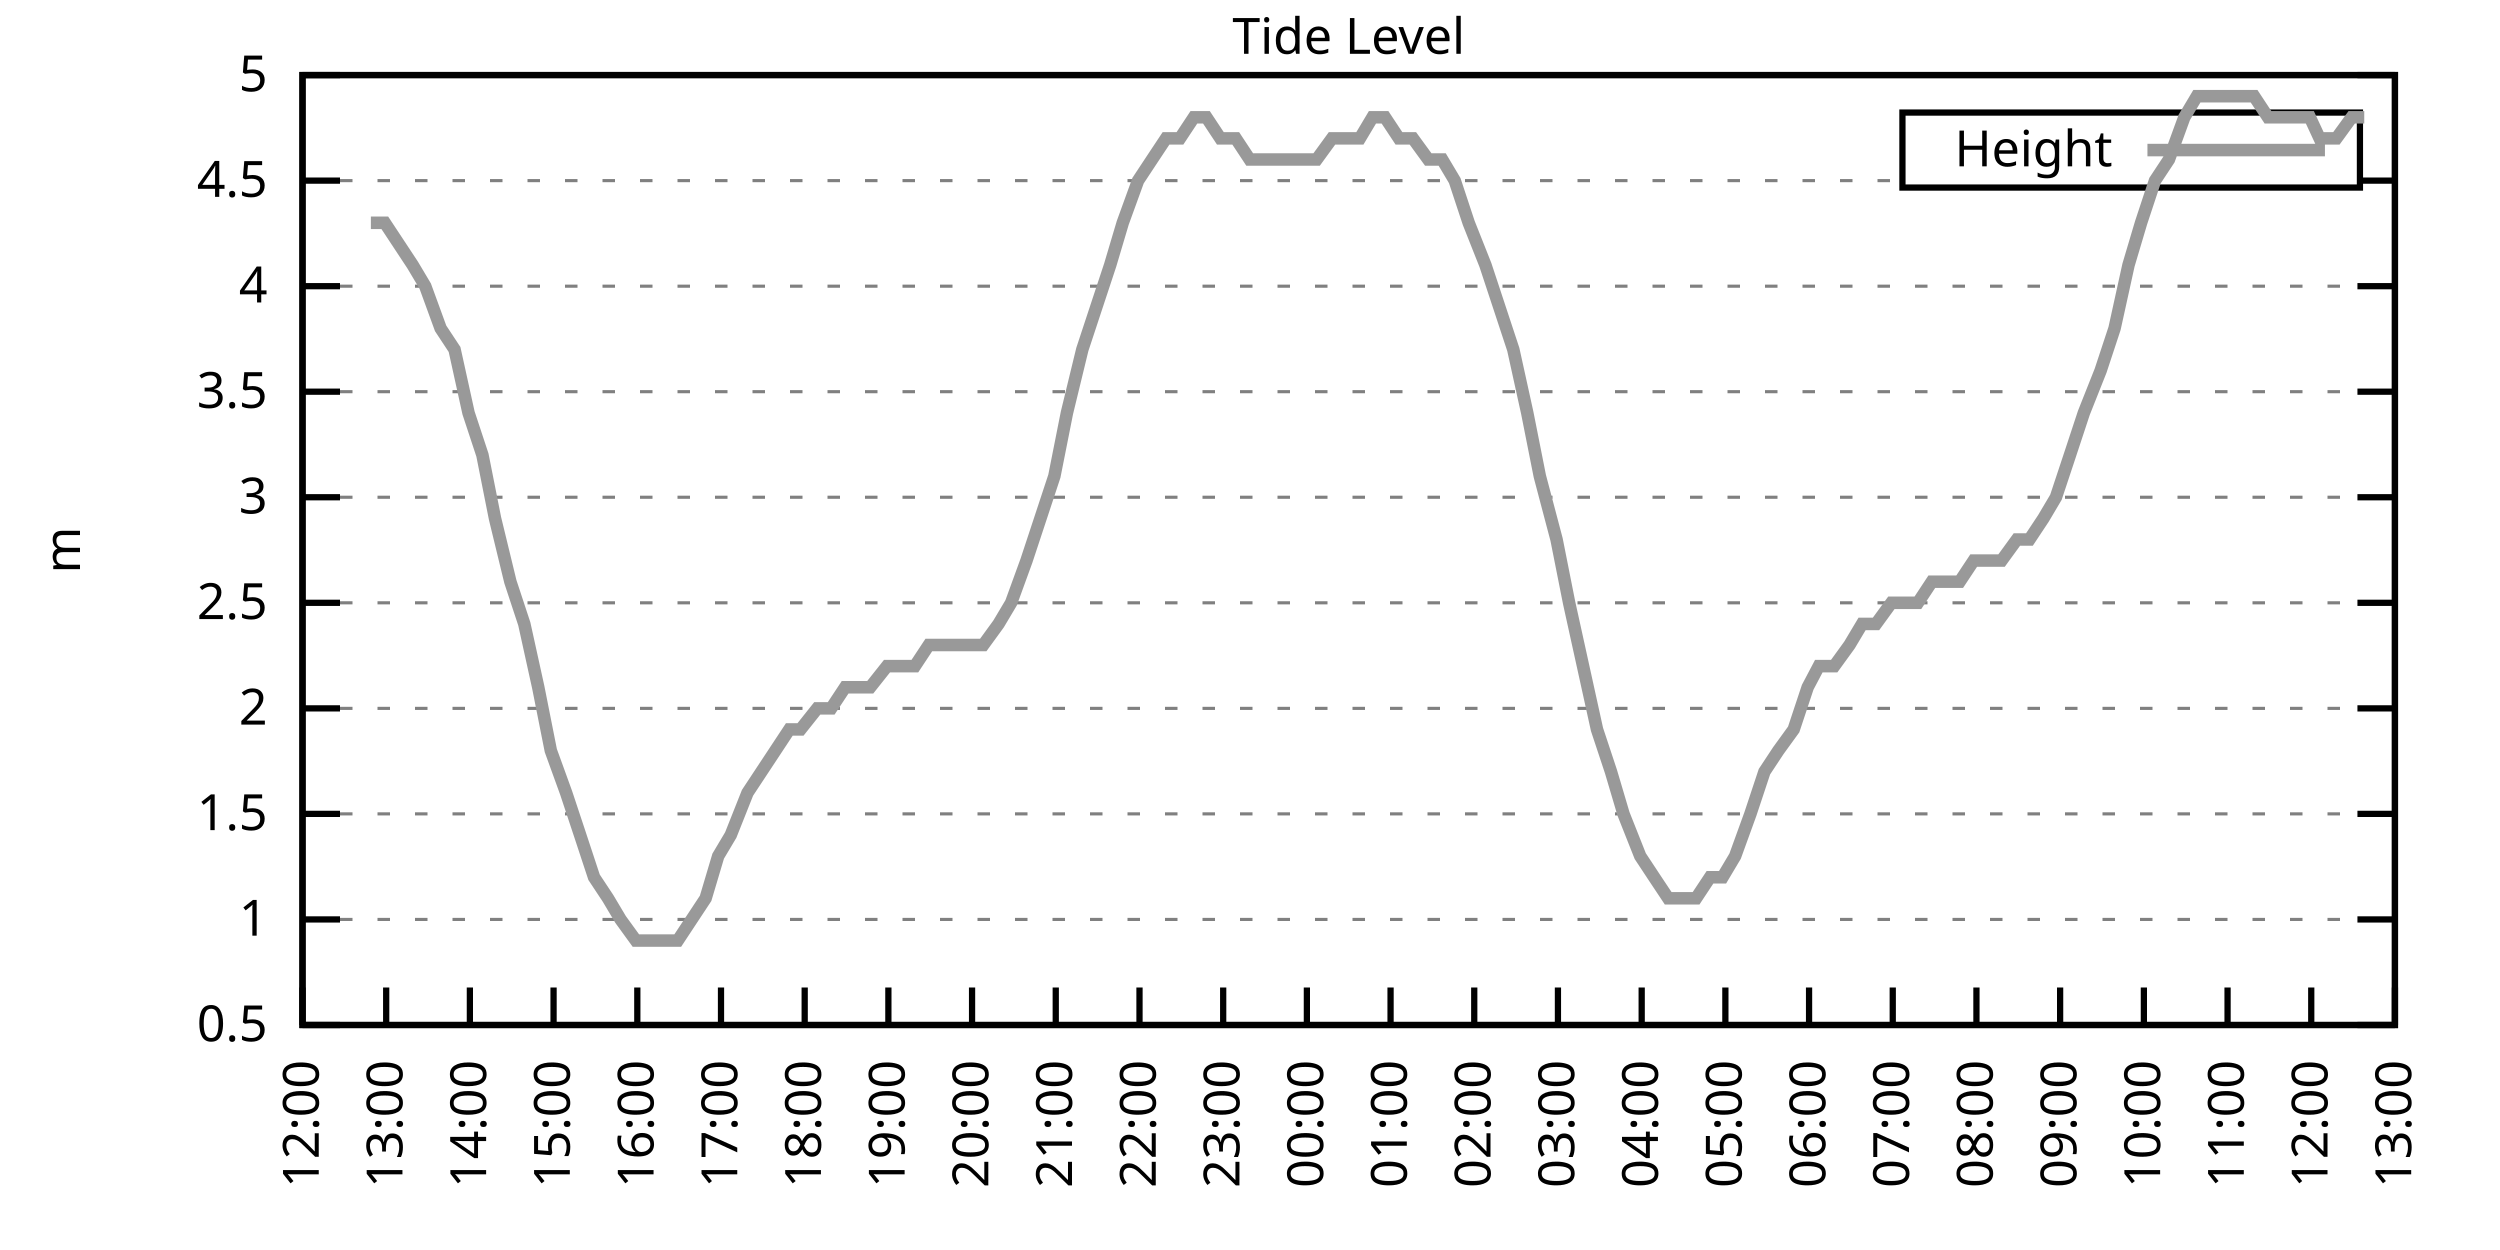
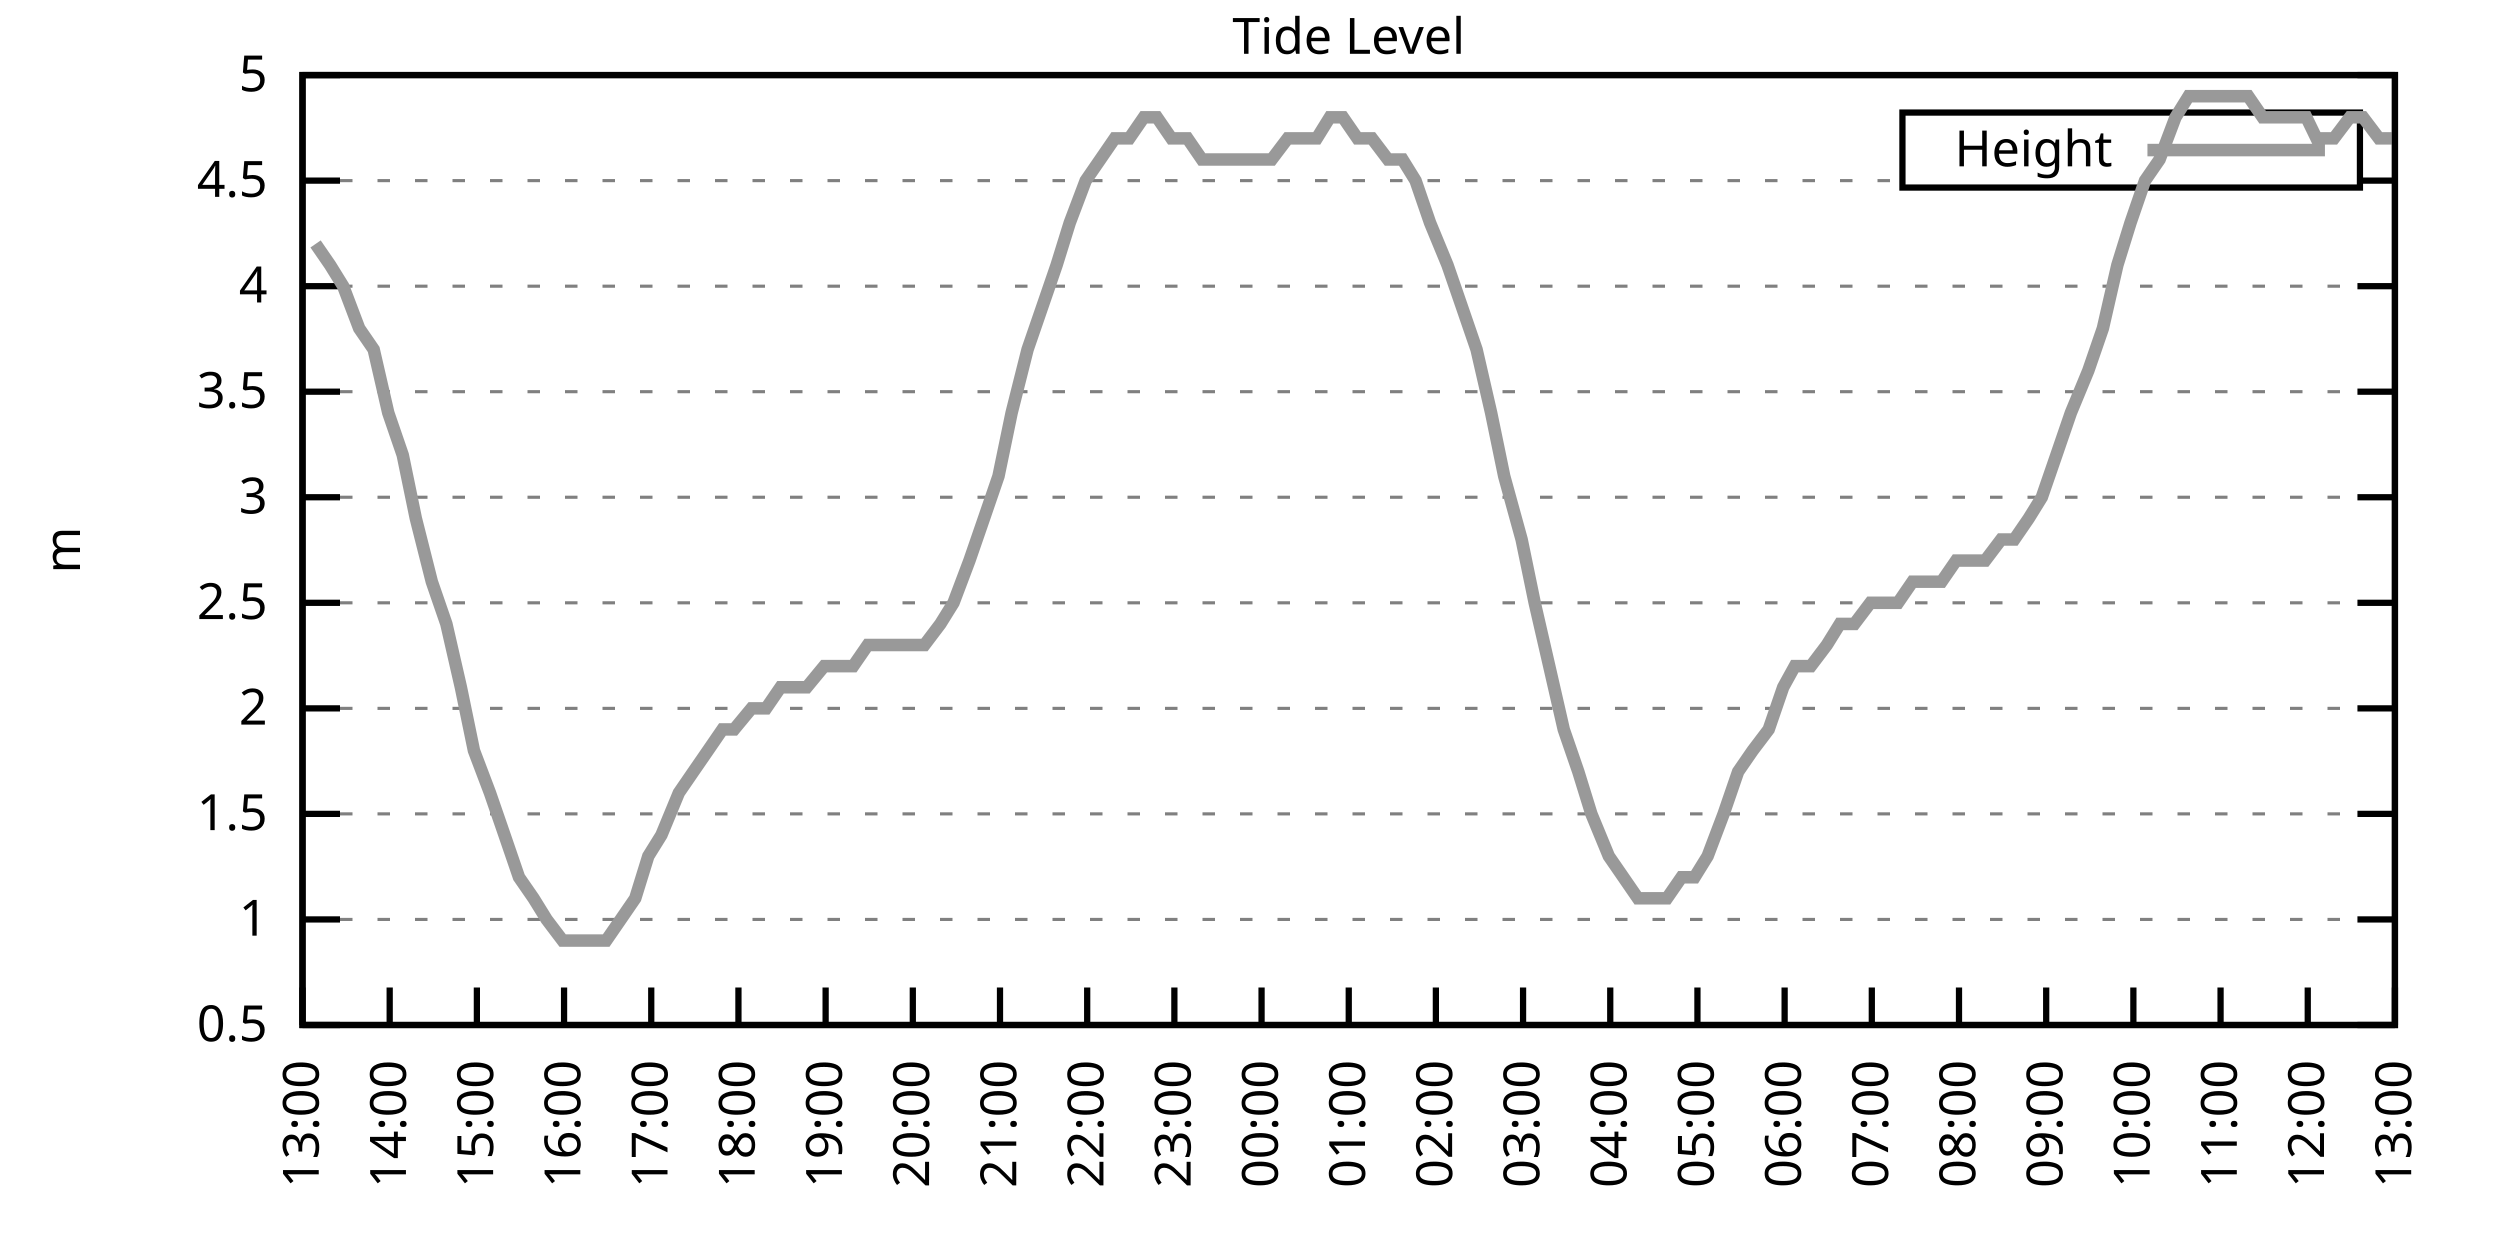
<svg xmlns="http://www.w3.org/2000/svg" xmlns:xlink="http://www.w3.org/1999/xlink" width="400" height="200" viewBox="0 0 400 200">
  <g id="gnuplot_canvas">
    <rect x="0" y="0" width="400" height="200" fill="none" />
    <defs>
      <circle id="gpDot" r="0.5" stroke-width="0.5" stroke="currentColor" />
      <path id="gpPt0" stroke-width="0.333" stroke="currentColor" d="M-1,0 h2 M0,-1 v2" />
      <path id="gpPt1" stroke-width="0.333" stroke="currentColor" d="M-1,-1 L1,1 M1,-1 L-1,1" />
      <path id="gpPt2" stroke-width="0.333" stroke="currentColor" d="M-1,0 L1,0 M0,-1 L0,1 M-1,-1 L1,1 M-1,1 L1,-1" />
      <rect id="gpPt3" stroke-width="0.333" stroke="currentColor" x="-1" y="-1" width="2" height="2" />
      <rect id="gpPt4" stroke-width="0.333" stroke="currentColor" fill="currentColor" x="-1" y="-1" width="2" height="2" />
      <circle id="gpPt5" stroke-width="0.333" stroke="currentColor" cx="0" cy="0" r="1" />
      <use xlink:href="#gpPt5" id="gpPt6" fill="currentColor" stroke="none" />
      <path id="gpPt7" stroke-width="0.333" stroke="currentColor" d="M0,-1.33 L-1.33,0.67 L1.33,0.67 z" />
      <use xlink:href="#gpPt7" id="gpPt8" fill="currentColor" stroke="none" />
      <use xlink:href="#gpPt7" id="gpPt9" stroke="currentColor" transform="rotate(180)" />
      <use xlink:href="#gpPt9" id="gpPt10" fill="currentColor" stroke="none" />
      <use xlink:href="#gpPt3" id="gpPt11" stroke="currentColor" transform="rotate(45)" />
      <use xlink:href="#gpPt11" id="gpPt12" fill="currentColor" stroke="none" />
      <path id="gpPt13" stroke-width="0.333" stroke="currentColor" d="M0,1.330 L1.265,0.411 L0.782,-1.067 L-0.782,-1.076 L-1.265,0.411 z" />
      <use xlink:href="#gpPt13" id="gpPt14" fill="currentColor" stroke="none" />
      <filter id="textbox" filterUnits="objectBoundingBox" x="0" y="0" height="1" width="1">
        <feFlood flood-color="white" flood-opacity="1" result="bgnd" />
        <feComposite in="SourceGraphic" in2="bgnd" operator="atop" />
      </filter>
      <filter id="greybox" filterUnits="objectBoundingBox" x="0" y="0" height="1" width="1">
        <feFlood flood-color="lightgrey" flood-opacity="1" result="grey" />
        <feComposite in="SourceGraphic" in2="grey" operator="atop" />
      </filter>
    </defs>
    <g fill="none" color="white" stroke="currentColor" stroke-width="1.00" stroke-linecap="butt" stroke-linejoin="miter">
</g>
    <g fill="none" color="black" stroke="currentColor" stroke-width="1.00" stroke-linecap="butt" stroke-linejoin="miter">
      <g stroke="none" shape-rendering="crispEdges">
        <polygon fill="rgb(255, 255, 255)" points="48.40,164.00 383.18,164.00 383.18,12.02 48.40,12.02 " />
      </g>
    </g>
    <g fill="none" color="black" stroke="currentColor" stroke-width="1.00" stroke-linecap="butt" stroke-linejoin="miter">
</g>
    <g fill="none" color="black" stroke="black" stroke-width="0.50" stroke-linecap="butt" stroke-linejoin="miter">
</g>
    <g fill="none" color="gray" stroke="currentColor" stroke-width="0.50" stroke-linecap="butt" stroke-linejoin="miter">
      <path stroke="gray" stroke-dasharray="2,4" class="gridline" d="M48.40,164.00 L383.19,164.00  " />
    </g>
    <g fill="none" color="gray" stroke="gray" stroke-width="1.00" stroke-linecap="butt" stroke-linejoin="miter">
</g>
    <g fill="none" color="black" stroke="currentColor" stroke-width="1.00" stroke-linecap="butt" stroke-linejoin="miter">
      <path stroke="black" d="M48.40,164.00 L54.40,164.00 M383.19,164.00 L377.19,164.00  " />
      <g transform="translate(42.80,166.60)" stroke="none" fill="black" font-family="Sans" font-size="8.00" text-anchor="end">
        <text>
          <tspan font-family="Sans"> 0.5</tspan>
        </text>
      </g>
    </g>
    <g fill="none" color="black" stroke="currentColor" stroke-width="1.00" stroke-linecap="butt" stroke-linejoin="miter">
</g>
    <g fill="none" color="black" stroke="black" stroke-width="0.50" stroke-linecap="butt" stroke-linejoin="miter">
</g>
    <g fill="none" color="gray" stroke="currentColor" stroke-width="0.50" stroke-linecap="butt" stroke-linejoin="miter">
      <path stroke="gray" stroke-dasharray="2,4" class="gridline" d="M48.40,147.11 L383.19,147.11  " />
    </g>
    <g fill="none" color="gray" stroke="gray" stroke-width="1.00" stroke-linecap="butt" stroke-linejoin="miter">
</g>
    <g fill="none" color="black" stroke="currentColor" stroke-width="1.00" stroke-linecap="butt" stroke-linejoin="miter">
      <path stroke="black" d="M48.40,147.11 L54.40,147.11 M383.19,147.11 L377.19,147.11  " />
      <g transform="translate(42.80,149.71)" stroke="none" fill="black" font-family="Sans" font-size="8.00" text-anchor="end">
        <text>
          <tspan font-family="Sans"> 1</tspan>
        </text>
      </g>
    </g>
    <g fill="none" color="black" stroke="currentColor" stroke-width="1.00" stroke-linecap="butt" stroke-linejoin="miter">
</g>
    <g fill="none" color="black" stroke="black" stroke-width="0.50" stroke-linecap="butt" stroke-linejoin="miter">
</g>
    <g fill="none" color="gray" stroke="currentColor" stroke-width="0.50" stroke-linecap="butt" stroke-linejoin="miter">
      <path stroke="gray" stroke-dasharray="2,4" class="gridline" d="M48.40,130.22 L383.19,130.22  " />
    </g>
    <g fill="none" color="gray" stroke="gray" stroke-width="1.00" stroke-linecap="butt" stroke-linejoin="miter">
</g>
    <g fill="none" color="black" stroke="currentColor" stroke-width="1.00" stroke-linecap="butt" stroke-linejoin="miter">
      <path stroke="black" d="M48.40,130.22 L54.40,130.22 M383.19,130.22 L377.19,130.22  " />
      <g transform="translate(42.80,132.82)" stroke="none" fill="black" font-family="Sans" font-size="8.00" text-anchor="end">
        <text>
          <tspan font-family="Sans"> 1.5</tspan>
        </text>
      </g>
    </g>
    <g fill="none" color="black" stroke="currentColor" stroke-width="1.00" stroke-linecap="butt" stroke-linejoin="miter">
</g>
    <g fill="none" color="black" stroke="black" stroke-width="0.50" stroke-linecap="butt" stroke-linejoin="miter">
</g>
    <g fill="none" color="gray" stroke="currentColor" stroke-width="0.50" stroke-linecap="butt" stroke-linejoin="miter">
      <path stroke="gray" stroke-dasharray="2,4" class="gridline" d="M48.40,113.34 L383.19,113.34  " />
    </g>
    <g fill="none" color="gray" stroke="gray" stroke-width="1.00" stroke-linecap="butt" stroke-linejoin="miter">
</g>
    <g fill="none" color="black" stroke="currentColor" stroke-width="1.00" stroke-linecap="butt" stroke-linejoin="miter">
      <path stroke="black" d="M48.40,113.34 L54.40,113.34 M383.19,113.34 L377.19,113.34  " />
      <g transform="translate(42.80,115.94)" stroke="none" fill="black" font-family="Sans" font-size="8.00" text-anchor="end">
        <text>
          <tspan font-family="Sans"> 2</tspan>
        </text>
      </g>
    </g>
    <g fill="none" color="black" stroke="currentColor" stroke-width="1.00" stroke-linecap="butt" stroke-linejoin="miter">
</g>
    <g fill="none" color="black" stroke="black" stroke-width="0.50" stroke-linecap="butt" stroke-linejoin="miter">
</g>
    <g fill="none" color="gray" stroke="currentColor" stroke-width="0.50" stroke-linecap="butt" stroke-linejoin="miter">
      <path stroke="gray" stroke-dasharray="2,4" class="gridline" d="M48.40,96.45 L383.19,96.45  " />
    </g>
    <g fill="none" color="gray" stroke="gray" stroke-width="1.00" stroke-linecap="butt" stroke-linejoin="miter">
</g>
    <g fill="none" color="black" stroke="currentColor" stroke-width="1.00" stroke-linecap="butt" stroke-linejoin="miter">
      <path stroke="black" d="M48.40,96.45 L54.40,96.45 M383.19,96.45 L377.19,96.45  " />
      <g transform="translate(42.80,99.05)" stroke="none" fill="black" font-family="Sans" font-size="8.00" text-anchor="end">
        <text>
          <tspan font-family="Sans"> 2.5</tspan>
        </text>
      </g>
    </g>
    <g fill="none" color="black" stroke="currentColor" stroke-width="1.00" stroke-linecap="butt" stroke-linejoin="miter">
</g>
    <g fill="none" color="black" stroke="black" stroke-width="0.50" stroke-linecap="butt" stroke-linejoin="miter">
</g>
    <g fill="none" color="gray" stroke="currentColor" stroke-width="0.50" stroke-linecap="butt" stroke-linejoin="miter">
      <path stroke="gray" stroke-dasharray="2,4" class="gridline" d="M48.40,79.56 L383.19,79.56  " />
    </g>
    <g fill="none" color="gray" stroke="gray" stroke-width="1.00" stroke-linecap="butt" stroke-linejoin="miter">
</g>
    <g fill="none" color="black" stroke="currentColor" stroke-width="1.00" stroke-linecap="butt" stroke-linejoin="miter">
      <path stroke="black" d="M48.40,79.56 L54.40,79.56 M383.19,79.56 L377.19,79.56  " />
      <g transform="translate(42.80,82.16)" stroke="none" fill="black" font-family="Sans" font-size="8.00" text-anchor="end">
        <text>
          <tspan font-family="Sans"> 3</tspan>
        </text>
      </g>
    </g>
    <g fill="none" color="black" stroke="currentColor" stroke-width="1.00" stroke-linecap="butt" stroke-linejoin="miter">
</g>
    <g fill="none" color="black" stroke="black" stroke-width="0.50" stroke-linecap="butt" stroke-linejoin="miter">
</g>
    <g fill="none" color="gray" stroke="currentColor" stroke-width="0.50" stroke-linecap="butt" stroke-linejoin="miter">
      <path stroke="gray" stroke-dasharray="2,4" class="gridline" d="M48.40,62.67 L383.19,62.67  " />
    </g>
    <g fill="none" color="gray" stroke="gray" stroke-width="1.00" stroke-linecap="butt" stroke-linejoin="miter">
</g>
    <g fill="none" color="black" stroke="currentColor" stroke-width="1.00" stroke-linecap="butt" stroke-linejoin="miter">
      <path stroke="black" d="M48.40,62.67 L54.40,62.67 M383.19,62.67 L377.19,62.67  " />
      <g transform="translate(42.80,65.27)" stroke="none" fill="black" font-family="Sans" font-size="8.00" text-anchor="end">
        <text>
          <tspan font-family="Sans"> 3.5</tspan>
        </text>
      </g>
    </g>
    <g fill="none" color="black" stroke="currentColor" stroke-width="1.00" stroke-linecap="butt" stroke-linejoin="miter">
</g>
    <g fill="none" color="black" stroke="black" stroke-width="0.50" stroke-linecap="butt" stroke-linejoin="miter">
</g>
    <g fill="none" color="gray" stroke="currentColor" stroke-width="0.50" stroke-linecap="butt" stroke-linejoin="miter">
      <path stroke="gray" stroke-dasharray="2,4" class="gridline" d="M48.40,45.79 L383.19,45.79  " />
    </g>
    <g fill="none" color="gray" stroke="gray" stroke-width="1.00" stroke-linecap="butt" stroke-linejoin="miter">
</g>
    <g fill="none" color="black" stroke="currentColor" stroke-width="1.00" stroke-linecap="butt" stroke-linejoin="miter">
      <path stroke="black" d="M48.40,45.79 L54.40,45.79 M383.19,45.79 L377.19,45.79  " />
      <g transform="translate(42.80,48.39)" stroke="none" fill="black" font-family="Sans" font-size="8.00" text-anchor="end">
        <text>
          <tspan font-family="Sans"> 4</tspan>
        </text>
      </g>
    </g>
    <g fill="none" color="black" stroke="currentColor" stroke-width="1.00" stroke-linecap="butt" stroke-linejoin="miter">
</g>
    <g fill="none" color="black" stroke="black" stroke-width="0.50" stroke-linecap="butt" stroke-linejoin="miter">
</g>
    <g fill="none" color="gray" stroke="currentColor" stroke-width="0.50" stroke-linecap="butt" stroke-linejoin="miter">
      <path stroke="gray" stroke-dasharray="2,4" class="gridline" d="M48.40,28.90 L304.39,28.90 M377.59,28.90 L383.19,28.90  " />
    </g>
    <g fill="none" color="gray" stroke="gray" stroke-width="1.00" stroke-linecap="butt" stroke-linejoin="miter">
</g>
    <g fill="none" color="black" stroke="currentColor" stroke-width="1.00" stroke-linecap="butt" stroke-linejoin="miter">
      <path stroke="black" d="M48.40,28.90 L54.40,28.90 M383.19,28.90 L377.19,28.90  " />
      <g transform="translate(42.80,31.50)" stroke="none" fill="black" font-family="Sans" font-size="8.00" text-anchor="end">
        <text>
          <tspan font-family="Sans"> 4.5</tspan>
        </text>
      </g>
    </g>
    <g fill="none" color="black" stroke="currentColor" stroke-width="1.00" stroke-linecap="butt" stroke-linejoin="miter">
</g>
    <g fill="none" color="black" stroke="black" stroke-width="0.50" stroke-linecap="butt" stroke-linejoin="miter">
</g>
    <g fill="none" color="gray" stroke="currentColor" stroke-width="0.50" stroke-linecap="butt" stroke-linejoin="miter">
      <path stroke="gray" stroke-dasharray="2,4" class="gridline" d="M48.40,12.01 L383.19,12.01  " />
    </g>
    <g fill="none" color="gray" stroke="gray" stroke-width="1.00" stroke-linecap="butt" stroke-linejoin="miter">
</g>
    <g fill="none" color="black" stroke="currentColor" stroke-width="1.00" stroke-linecap="butt" stroke-linejoin="miter">
      <path stroke="black" d="M48.40,12.01 L54.40,12.01 M383.19,12.01 L377.19,12.01  " />
      <g transform="translate(42.80,14.61)" stroke="none" fill="black" font-family="Sans" font-size="8.00" text-anchor="end">
        <text>
          <tspan font-family="Sans"> 5</tspan>
        </text>
      </g>
    </g>
    <g fill="none" color="black" stroke="currentColor" stroke-width="1.00" stroke-linecap="butt" stroke-linejoin="miter">
      <path stroke="black" d="M48.40,164.00 L48.40,158.00  " />
      <g transform="translate(51.00,169.60) rotate(270.00)" stroke="none" fill="black" font-family="Sans" font-size="8.00" text-anchor="end">
        <text>
-           <tspan font-family="Sans">12:00</tspan>
-         </text>
-       </g>
-     </g>
-     <g fill="none" color="black" stroke="currentColor" stroke-width="1.00" stroke-linecap="butt" stroke-linejoin="miter">
-       <path stroke="black" d="M61.79,164.00 L61.79,158.00  " />
-       <g transform="translate(64.39,169.60) rotate(270.00)" stroke="none" fill="black" font-family="Sans" font-size="8.00" text-anchor="end">
-         <text>
          <tspan font-family="Sans">13:00</tspan>
        </text>
      </g>
    </g>
    <g fill="none" color="black" stroke="currentColor" stroke-width="1.00" stroke-linecap="butt" stroke-linejoin="miter">
-       <path stroke="black" d="M75.18,164.00 L75.18,158.00  " />
-       <g transform="translate(77.78,169.60) rotate(270.00)" stroke="none" fill="black" font-family="Sans" font-size="8.00" text-anchor="end">
+       <path stroke="black" d="M62.35,164.00 L62.35,158.00  " />
+       <g transform="translate(64.95,169.60) rotate(270.00)" stroke="none" fill="black" font-family="Sans" font-size="8.00" text-anchor="end">
        <text>
          <tspan font-family="Sans">14:00</tspan>
        </text>
      </g>
    </g>
    <g fill="none" color="black" stroke="currentColor" stroke-width="1.00" stroke-linecap="butt" stroke-linejoin="miter">
-       <path stroke="black" d="M88.57,164.00 L88.57,158.00  " />
-       <g transform="translate(91.17,169.60) rotate(270.00)" stroke="none" fill="black" font-family="Sans" font-size="8.00" text-anchor="end">
+       <path stroke="black" d="M76.30,164.00 L76.30,158.00  " />
+       <g transform="translate(78.90,169.60) rotate(270.00)" stroke="none" fill="black" font-family="Sans" font-size="8.00" text-anchor="end">
        <text>
          <tspan font-family="Sans">15:00</tspan>
        </text>
      </g>
    </g>
    <g fill="none" color="black" stroke="currentColor" stroke-width="1.00" stroke-linecap="butt" stroke-linejoin="miter">
-       <path stroke="black" d="M101.97,164.00 L101.97,158.00  " />
-       <g transform="translate(104.57,169.60) rotate(270.00)" stroke="none" fill="black" font-family="Sans" font-size="8.00" text-anchor="end">
+       <path stroke="black" d="M90.25,164.00 L90.25,158.00  " />
+       <g transform="translate(92.85,169.60) rotate(270.00)" stroke="none" fill="black" font-family="Sans" font-size="8.00" text-anchor="end">
        <text>
          <tspan font-family="Sans">16:00</tspan>
        </text>
      </g>
    </g>
    <g fill="none" color="black" stroke="currentColor" stroke-width="1.00" stroke-linecap="butt" stroke-linejoin="miter">
-       <path stroke="black" d="M115.36,164.00 L115.36,158.00  " />
-       <g transform="translate(117.96,169.60) rotate(270.00)" stroke="none" fill="black" font-family="Sans" font-size="8.00" text-anchor="end">
+       <path stroke="black" d="M104.20,164.00 L104.20,158.00  " />
+       <g transform="translate(106.80,169.60) rotate(270.00)" stroke="none" fill="black" font-family="Sans" font-size="8.00" text-anchor="end">
        <text>
          <tspan font-family="Sans">17:00</tspan>
        </text>
      </g>
    </g>
    <g fill="none" color="black" stroke="currentColor" stroke-width="1.00" stroke-linecap="butt" stroke-linejoin="miter">
-       <path stroke="black" d="M128.75,164.00 L128.75,158.00  " />
-       <g transform="translate(131.35,169.60) rotate(270.00)" stroke="none" fill="black" font-family="Sans" font-size="8.00" text-anchor="end">
+       <path stroke="black" d="M118.15,164.00 L118.15,158.00  " />
+       <g transform="translate(120.75,169.60) rotate(270.00)" stroke="none" fill="black" font-family="Sans" font-size="8.00" text-anchor="end">
        <text>
          <tspan font-family="Sans">18:00</tspan>
        </text>
      </g>
    </g>
    <g fill="none" color="black" stroke="currentColor" stroke-width="1.00" stroke-linecap="butt" stroke-linejoin="miter">
-       <path stroke="black" d="M142.14,164.00 L142.14,158.00  " />
-       <g transform="translate(144.74,169.60) rotate(270.00)" stroke="none" fill="black" font-family="Sans" font-size="8.00" text-anchor="end">
+       <path stroke="black" d="M132.10,164.00 L132.10,158.00  " />
+       <g transform="translate(134.70,169.60) rotate(270.00)" stroke="none" fill="black" font-family="Sans" font-size="8.00" text-anchor="end">
        <text>
          <tspan font-family="Sans">19:00</tspan>
        </text>
      </g>
    </g>
    <g fill="none" color="black" stroke="currentColor" stroke-width="1.00" stroke-linecap="butt" stroke-linejoin="miter">
-       <path stroke="black" d="M155.53,164.00 L155.53,158.00  " />
-       <g transform="translate(158.13,169.60) rotate(270.00)" stroke="none" fill="black" font-family="Sans" font-size="8.00" text-anchor="end">
+       <path stroke="black" d="M146.05,164.00 L146.05,158.00  " />
+       <g transform="translate(148.65,169.60) rotate(270.00)" stroke="none" fill="black" font-family="Sans" font-size="8.00" text-anchor="end">
        <text>
          <tspan font-family="Sans">20:00</tspan>
        </text>
      </g>
    </g>
    <g fill="none" color="black" stroke="currentColor" stroke-width="1.00" stroke-linecap="butt" stroke-linejoin="miter">
-       <path stroke="black" d="M168.92,164.00 L168.92,158.00  " />
-       <g transform="translate(171.52,169.60) rotate(270.00)" stroke="none" fill="black" font-family="Sans" font-size="8.00" text-anchor="end">
+       <path stroke="black" d="M160.00,164.00 L160.00,158.00  " />
+       <g transform="translate(162.60,169.60) rotate(270.00)" stroke="none" fill="black" font-family="Sans" font-size="8.00" text-anchor="end">
        <text>
          <tspan font-family="Sans">21:00</tspan>
        </text>
      </g>
    </g>
    <g fill="none" color="black" stroke="currentColor" stroke-width="1.00" stroke-linecap="butt" stroke-linejoin="miter">
-       <path stroke="black" d="M182.32,164.00 L182.32,158.00  " />
-       <g transform="translate(184.92,169.60) rotate(270.00)" stroke="none" fill="black" font-family="Sans" font-size="8.00" text-anchor="end">
+       <path stroke="black" d="M173.95,164.00 L173.95,158.00  " />
+       <g transform="translate(176.55,169.60) rotate(270.00)" stroke="none" fill="black" font-family="Sans" font-size="8.00" text-anchor="end">
        <text>
          <tspan font-family="Sans">22:00</tspan>
        </text>
      </g>
    </g>
    <g fill="none" color="black" stroke="currentColor" stroke-width="1.00" stroke-linecap="butt" stroke-linejoin="miter">
-       <path stroke="black" d="M195.71,164.00 L195.71,158.00  " />
-       <g transform="translate(198.31,169.60) rotate(270.00)" stroke="none" fill="black" font-family="Sans" font-size="8.00" text-anchor="end">
+       <path stroke="black" d="M187.90,164.00 L187.90,158.00  " />
+       <g transform="translate(190.50,169.60) rotate(270.00)" stroke="none" fill="black" font-family="Sans" font-size="8.00" text-anchor="end">
        <text>
          <tspan font-family="Sans">23:00</tspan>
        </text>
      </g>
    </g>
    <g fill="none" color="black" stroke="currentColor" stroke-width="1.00" stroke-linecap="butt" stroke-linejoin="miter">
-       <path stroke="black" d="M209.10,164.00 L209.10,158.00  " />
-       <g transform="translate(211.70,169.60) rotate(270.00)" stroke="none" fill="black" font-family="Sans" font-size="8.00" text-anchor="end">
+       <path stroke="black" d="M201.85,164.00 L201.85,158.00  " />
+       <g transform="translate(204.45,169.60) rotate(270.00)" stroke="none" fill="black" font-family="Sans" font-size="8.00" text-anchor="end">
        <text>
          <tspan font-family="Sans">00:00</tspan>
        </text>
      </g>
    </g>
    <g fill="none" color="black" stroke="currentColor" stroke-width="1.00" stroke-linecap="butt" stroke-linejoin="miter">
-       <path stroke="black" d="M222.49,164.00 L222.49,158.00  " />
-       <g transform="translate(225.09,169.60) rotate(270.00)" stroke="none" fill="black" font-family="Sans" font-size="8.00" text-anchor="end">
+       <path stroke="black" d="M215.80,164.00 L215.80,158.00  " />
+       <g transform="translate(218.40,169.60) rotate(270.00)" stroke="none" fill="black" font-family="Sans" font-size="8.00" text-anchor="end">
        <text>
          <tspan font-family="Sans">01:00</tspan>
        </text>
      </g>
    </g>
    <g fill="none" color="black" stroke="currentColor" stroke-width="1.00" stroke-linecap="butt" stroke-linejoin="miter">
-       <path stroke="black" d="M235.88,164.00 L235.88,158.00  " />
-       <g transform="translate(238.48,169.60) rotate(270.00)" stroke="none" fill="black" font-family="Sans" font-size="8.00" text-anchor="end">
+       <path stroke="black" d="M229.74,164.00 L229.74,158.00  " />
+       <g transform="translate(232.34,169.60) rotate(270.00)" stroke="none" fill="black" font-family="Sans" font-size="8.00" text-anchor="end">
        <text>
          <tspan font-family="Sans">02:00</tspan>
        </text>
      </g>
    </g>
    <g fill="none" color="black" stroke="currentColor" stroke-width="1.00" stroke-linecap="butt" stroke-linejoin="miter">
-       <path stroke="black" d="M249.27,164.00 L249.27,158.00  " />
-       <g transform="translate(251.87,169.60) rotate(270.00)" stroke="none" fill="black" font-family="Sans" font-size="8.00" text-anchor="end">
+       <path stroke="black" d="M243.69,164.00 L243.69,158.00  " />
+       <g transform="translate(246.29,169.60) rotate(270.00)" stroke="none" fill="black" font-family="Sans" font-size="8.00" text-anchor="end">
        <text>
          <tspan font-family="Sans">03:00</tspan>
        </text>
      </g>
    </g>
    <g fill="none" color="black" stroke="currentColor" stroke-width="1.00" stroke-linecap="butt" stroke-linejoin="miter">
-       <path stroke="black" d="M262.67,164.00 L262.67,158.00  " />
-       <g transform="translate(265.27,169.60) rotate(270.00)" stroke="none" fill="black" font-family="Sans" font-size="8.00" text-anchor="end">
+       <path stroke="black" d="M257.64,164.00 L257.64,158.00  " />
+       <g transform="translate(260.24,169.60) rotate(270.00)" stroke="none" fill="black" font-family="Sans" font-size="8.00" text-anchor="end">
        <text>
          <tspan font-family="Sans">04:00</tspan>
        </text>
      </g>
    </g>
    <g fill="none" color="black" stroke="currentColor" stroke-width="1.00" stroke-linecap="butt" stroke-linejoin="miter">
-       <path stroke="black" d="M276.06,164.00 L276.06,158.00  " />
-       <g transform="translate(278.66,169.60) rotate(270.00)" stroke="none" fill="black" font-family="Sans" font-size="8.00" text-anchor="end">
+       <path stroke="black" d="M271.59,164.00 L271.59,158.00  " />
+       <g transform="translate(274.19,169.60) rotate(270.00)" stroke="none" fill="black" font-family="Sans" font-size="8.00" text-anchor="end">
        <text>
          <tspan font-family="Sans">05:00</tspan>
        </text>
      </g>
    </g>
    <g fill="none" color="black" stroke="currentColor" stroke-width="1.00" stroke-linecap="butt" stroke-linejoin="miter">
-       <path stroke="black" d="M289.45,164.00 L289.45,158.00  " />
-       <g transform="translate(292.05,169.60) rotate(270.00)" stroke="none" fill="black" font-family="Sans" font-size="8.00" text-anchor="end">
+       <path stroke="black" d="M285.54,164.00 L285.54,158.00  " />
+       <g transform="translate(288.14,169.60) rotate(270.00)" stroke="none" fill="black" font-family="Sans" font-size="8.00" text-anchor="end">
        <text>
          <tspan font-family="Sans">06:00</tspan>
        </text>
      </g>
    </g>
    <g fill="none" color="black" stroke="currentColor" stroke-width="1.00" stroke-linecap="butt" stroke-linejoin="miter">
-       <path stroke="black" d="M302.84,164.00 L302.84,158.00  " />
-       <g transform="translate(305.44,169.60) rotate(270.00)" stroke="none" fill="black" font-family="Sans" font-size="8.00" text-anchor="end">
+       <path stroke="black" d="M299.49,164.00 L299.49,158.00  " />
+       <g transform="translate(302.09,169.60) rotate(270.00)" stroke="none" fill="black" font-family="Sans" font-size="8.00" text-anchor="end">
        <text>
          <tspan font-family="Sans">07:00</tspan>
        </text>
      </g>
    </g>
    <g fill="none" color="black" stroke="currentColor" stroke-width="1.00" stroke-linecap="butt" stroke-linejoin="miter">
-       <path stroke="black" d="M316.23,164.00 L316.23,158.00  " />
-       <g transform="translate(318.83,169.60) rotate(270.00)" stroke="none" fill="black" font-family="Sans" font-size="8.00" text-anchor="end">
+       <path stroke="black" d="M313.44,164.00 L313.44,158.00  " />
+       <g transform="translate(316.04,169.60) rotate(270.00)" stroke="none" fill="black" font-family="Sans" font-size="8.00" text-anchor="end">
        <text>
          <tspan font-family="Sans">08:00</tspan>
        </text>
      </g>
    </g>
    <g fill="none" color="black" stroke="currentColor" stroke-width="1.00" stroke-linecap="butt" stroke-linejoin="miter">
-       <path stroke="black" d="M329.62,164.00 L329.62,158.00  " />
-       <g transform="translate(332.22,169.60) rotate(270.00)" stroke="none" fill="black" font-family="Sans" font-size="8.00" text-anchor="end">
+       <path stroke="black" d="M327.39,164.00 L327.39,158.00  " />
+       <g transform="translate(329.99,169.60) rotate(270.00)" stroke="none" fill="black" font-family="Sans" font-size="8.00" text-anchor="end">
        <text>
          <tspan font-family="Sans">09:00</tspan>
        </text>
      </g>
    </g>
    <g fill="none" color="black" stroke="currentColor" stroke-width="1.00" stroke-linecap="butt" stroke-linejoin="miter">
-       <path stroke="black" d="M343.02,164.00 L343.02,158.00  " />
-       <g transform="translate(345.62,169.60) rotate(270.00)" stroke="none" fill="black" font-family="Sans" font-size="8.00" text-anchor="end">
+       <path stroke="black" d="M341.34,164.00 L341.34,158.00  " />
+       <g transform="translate(343.94,169.60) rotate(270.00)" stroke="none" fill="black" font-family="Sans" font-size="8.00" text-anchor="end">
        <text>
          <tspan font-family="Sans">10:00</tspan>
        </text>
      </g>
    </g>
    <g fill="none" color="black" stroke="currentColor" stroke-width="1.00" stroke-linecap="butt" stroke-linejoin="miter">
-       <path stroke="black" d="M356.41,164.00 L356.41,158.00  " />
-       <g transform="translate(359.01,169.60) rotate(270.00)" stroke="none" fill="black" font-family="Sans" font-size="8.00" text-anchor="end">
+       <path stroke="black" d="M355.29,164.00 L355.29,158.00  " />
+       <g transform="translate(357.89,169.60) rotate(270.00)" stroke="none" fill="black" font-family="Sans" font-size="8.00" text-anchor="end">
        <text>
          <tspan font-family="Sans">11:00</tspan>
        </text>
      </g>
    </g>
    <g fill="none" color="black" stroke="currentColor" stroke-width="1.00" stroke-linecap="butt" stroke-linejoin="miter">
-       <path stroke="black" d="M369.80,164.00 L369.80,158.00  " />
-       <g transform="translate(372.40,169.60) rotate(270.00)" stroke="none" fill="black" font-family="Sans" font-size="8.00" text-anchor="end">
+       <path stroke="black" d="M369.24,164.00 L369.24,158.00  " />
+       <g transform="translate(371.84,169.60) rotate(270.00)" stroke="none" fill="black" font-family="Sans" font-size="8.00" text-anchor="end">
        <text>
          <tspan font-family="Sans">12:00</tspan>
        </text>
      </g>
    </g>
    <g fill="none" color="black" stroke="currentColor" stroke-width="1.00" stroke-linecap="butt" stroke-linejoin="miter">
      <path stroke="black" d="M383.19,164.00 L383.19,158.00  " />
      <g transform="translate(385.79,169.60) rotate(270.00)" stroke="none" fill="black" font-family="Sans" font-size="8.00" text-anchor="end">
        <text>
          <tspan font-family="Sans">13:00</tspan>
        </text>
      </g>
    </g>
    <g fill="none" color="black" stroke="currentColor" stroke-width="1.00" stroke-linecap="butt" stroke-linejoin="miter">
</g>
    <g fill="none" color="black" stroke="currentColor" stroke-width="1.00" stroke-linecap="butt" stroke-linejoin="miter">
      <path stroke="black" d="M48.40,12.01 L48.40,164.00 L383.19,164.00 L383.19,12.01 L48.40,12.01 Z  " />
    </g>
    <g fill="none" color="black" stroke="currentColor" stroke-width="1.00" stroke-linecap="butt" stroke-linejoin="miter">
</g>
    <g fill="none" color="black" stroke="currentColor" stroke-width="1.00" stroke-linecap="butt" stroke-linejoin="miter">
      <path stroke="black" d="M304.39,30.01 L304.39,18.01 L377.59,18.01 L377.59,30.01 L304.39,30.01 Z  " />
    </g>
    <g id="Tide_level_plot_1">
      <g fill="none" color="white" stroke="black" stroke-width="2.00" stroke-linecap="butt" stroke-linejoin="miter">
</g>
      <g fill="none" color="black" stroke="currentColor" stroke-width="2.00" stroke-linecap="butt" stroke-linejoin="miter">
        <g transform="translate(337.99,26.61)" stroke="none" fill="black" font-family="Sans" font-size="8.00" text-anchor="end">
          <text>
            <tspan font-family="Sans">Height</tspan>
          </text>
        </g>
      </g>
      <g fill="none" color="black" stroke="currentColor" stroke-width="2.00" stroke-linecap="butt" stroke-linejoin="miter">
-         <path stroke="rgb(153, 153, 153)" d="M343.59,24.01 L371.99,24.01 M59.34,35.65 L61.57,35.65 L63.80,39.03 L66.03,42.41 L68.04,45.79 L70.50,52.54   L72.73,55.92 L74.96,66.05 L77.19,72.81 L79.20,82.94 L81.66,93.07 L83.89,99.83 L86.12,109.96 L88.13,120.09   L90.58,126.85 L92.82,133.60 L95.05,140.36 L97.28,143.73 L99.29,147.11 L101.74,150.49 L103.75,150.49 L105.98,150.49   L108.44,150.49 L110.67,147.11 L112.90,143.73 L114.91,136.98 L116.92,133.60 L119.60,126.85 L121.83,123.47 L124.06,120.09   L126.29,116.71 L128.08,116.71 L130.76,113.34 L132.99,113.34 L135.22,109.96 L137.45,109.96 L139.24,109.96 L141.92,106.58   L143.93,106.58 L146.38,106.58 L148.61,103.20 L150.62,103.20 L152.85,103.20 L155.31,103.20 L157.32,103.20 L159.77,99.83   L161.78,96.45 L164.24,89.69 L166.47,82.94 L168.70,76.18 L170.71,66.05 L173.17,55.92 L175.40,49.16 L177.63,42.41   L179.64,35.65 L182.09,28.90 L184.32,25.52 L186.56,22.14 L188.79,22.14 L191.02,18.77 L193.03,18.77 L195.26,22.14   L197.72,22.14 L199.95,25.52 L202.18,25.52 L204.41,25.52 L206.64,25.52 L208.88,25.52 L210.66,25.52 L213.12,22.14   L215.57,22.14 L217.58,22.14 L219.59,18.77 L221.60,18.77 L223.83,22.14 L226.06,22.14 L228.52,25.52 L230.75,25.52   L232.76,28.90 L234.99,35.65 L237.67,42.41 L239.90,49.16 L242.13,55.92 L244.36,66.05 L246.37,76.18 L249.05,86.32   L251.06,96.45 L253.29,106.58 L255.52,116.71 L257.76,123.47 L259.76,130.22 L262.44,136.98 L264.67,140.36 L266.91,143.73   L269.14,143.73 L271.37,143.73 L273.60,140.36 L275.61,140.36 L277.62,136.98 L280.07,130.22 L282.31,123.47 L284.54,120.09   L286.99,116.71 L289.23,109.96 L291.01,106.58 L293.47,106.58 L295.92,103.20 L297.93,99.83 L300.16,99.83 L302.62,96.45   L304.85,96.45 L306.86,96.45 L309.09,93.07 L311.54,93.07 L313.55,93.07 L315.79,89.69 L318.02,89.69 L320.25,89.69   L322.70,86.32 L324.71,86.32 L326.95,82.94 L328.95,79.56 L331.19,72.81 L333.42,66.05 L336.10,59.30 L338.33,52.54   L340.56,42.41 L342.57,35.65 L344.80,28.90 L347.03,25.52 L349.49,18.77 L351.50,15.39 L353.73,15.39 L355.74,15.39   L358.42,15.39 L360.65,15.39 L362.88,18.77 L365.11,18.77 L367.12,18.77 L369.58,18.77 L371.14,22.14 L373.82,22.14   L376.27,18.77 L378.28,18.77  " />
+         <path stroke="rgb(153, 153, 153)" d="M343.59,24.01 L371.99,24.01 M50.49,39.03 L52.82,42.41 L54.91,45.79 L57.47,52.54 L59.79,55.92 L62.12,66.05   L64.44,72.81 L66.53,82.94 L69.09,93.07 L71.42,99.83 L73.74,109.96 L75.83,120.09 L78.39,126.85 L80.72,133.60   L83.04,140.36 L85.37,143.73 L87.46,147.11 L90.02,150.49 L92.11,150.49 L94.43,150.49 L96.99,150.49 L99.32,147.11   L101.64,143.73 L103.73,136.98 L105.83,133.60 L108.62,126.85 L110.94,123.47 L113.27,120.09 L115.59,116.71 L117.45,116.71   L120.24,113.34 L122.57,113.34 L124.89,109.96 L127.22,109.96 L129.08,109.96 L131.87,106.58 L133.96,106.58 L136.51,106.58   L138.84,103.20 L140.93,103.20 L143.26,103.20 L145.81,103.20 L147.91,103.20 L150.46,99.83 L152.56,96.45 L155.11,89.69   L157.44,82.94 L159.76,76.18 L161.86,66.05 L164.41,55.92 L166.74,49.16 L169.06,42.41 L171.16,35.65 L173.71,28.90   L176.04,25.52 L178.36,22.14 L180.69,22.14 L183.01,18.77 L185.11,18.77 L187.43,22.14 L189.99,22.14 L192.31,25.52   L194.64,25.52 L196.96,25.52 L199.29,25.52 L201.61,25.52 L203.47,25.52 L206.03,22.14 L208.59,22.14 L210.68,22.14   L212.77,18.77 L214.87,18.77 L217.19,22.14 L219.51,22.14 L222.07,25.52 L224.40,25.52 L226.49,28.90 L228.81,35.65   L231.60,42.41 L233.93,49.16 L236.25,55.92 L238.58,66.05 L240.67,76.18 L243.46,86.32 L245.55,96.45 L247.88,106.58   L250.20,116.71 L252.53,123.47 L254.62,130.22 L257.41,136.98 L259.74,140.36 L262.06,143.73 L264.39,143.73 L266.71,143.73   L269.04,140.36 L271.13,140.36 L273.22,136.98 L275.78,130.22 L278.10,123.47 L280.43,120.09 L282.99,116.71 L285.31,109.96   L287.17,106.58 L289.73,106.58 L292.29,103.20 L294.38,99.83 L296.70,99.83 L299.26,96.45 L301.58,96.45 L303.68,96.45   L306.00,93.07 L308.56,93.07 L310.65,93.07 L312.98,89.69 L315.30,89.69 L317.63,89.69 L320.18,86.32 L322.28,86.32   L324.60,82.94 L326.69,79.56 L329.02,72.81 L331.34,66.05 L334.13,59.30 L336.46,52.54 L338.78,42.41 L340.88,35.65   L343.20,28.90 L345.53,25.52 L348.08,18.77 L350.18,15.39 L352.50,15.39 L354.59,15.39 L357.38,15.39 L359.71,15.39   L362.03,18.77 L364.36,18.77 L366.45,18.77 L369.01,18.77 L370.64,22.14 L373.43,22.14 L375.98,18.77 L378.08,18.77   L380.63,22.14 L382.96,22.14  " />
      </g>
    </g>
    <g fill="none" color="black" stroke="currentColor" stroke-width="2.00" stroke-linecap="butt" stroke-linejoin="miter">
</g>
    <g fill="none" color="black" stroke="black" stroke-width="1.00" stroke-linecap="butt" stroke-linejoin="miter">
</g>
    <g fill="none" color="black" stroke="currentColor" stroke-width="1.00" stroke-linecap="butt" stroke-linejoin="miter">
      <path stroke="black" d="M48.40,12.01 L48.40,164.00 L383.19,164.00 L383.19,12.01 L48.40,12.01 Z  " />
      <g transform="translate(12.80,88.01) rotate(270.00)" stroke="none" fill="black" font-family="Sans" font-size="8.00" text-anchor="middle">
        <text>
          <tspan font-family="Sans">m</tspan>
        </text>
      </g>
    </g>
    <g fill="none" color="black" stroke="currentColor" stroke-width="1.00" stroke-linecap="butt" stroke-linejoin="miter">
</g>
    <g fill="none" color="black" stroke="currentColor" stroke-width="1.00" stroke-linecap="butt" stroke-linejoin="miter">
      <g transform="translate(215.79,8.61)" stroke="none" fill="black" font-family="Sans" font-size="8.00" text-anchor="middle">
        <text>
          <tspan font-family="Sans">Tide Level</tspan>
        </text>
      </g>
    </g>
    <g fill="none" color="black" stroke="currentColor" stroke-width="1.00" stroke-linecap="butt" stroke-linejoin="miter">
</g>
  </g>
</svg>
